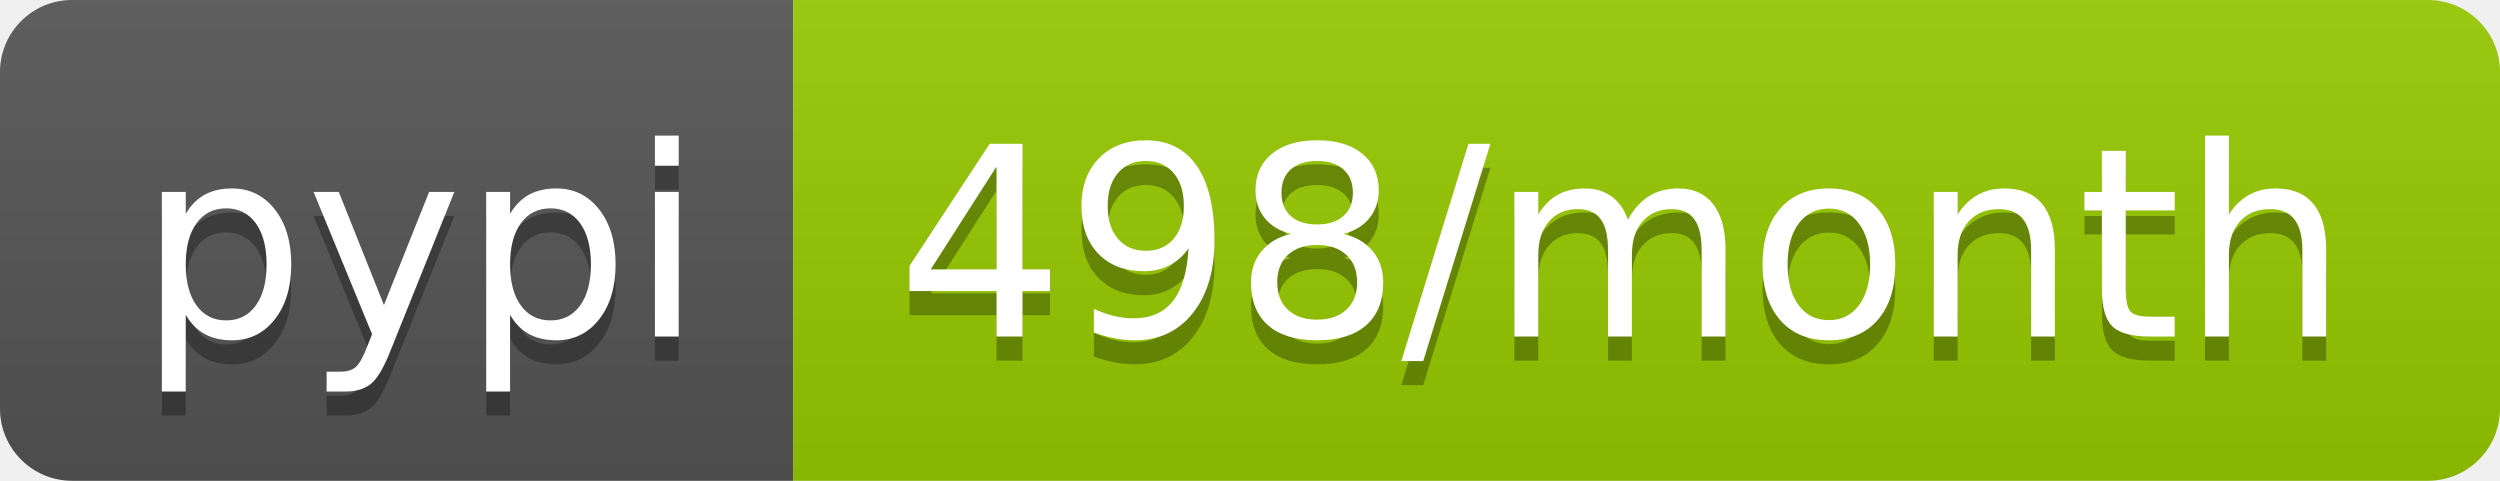
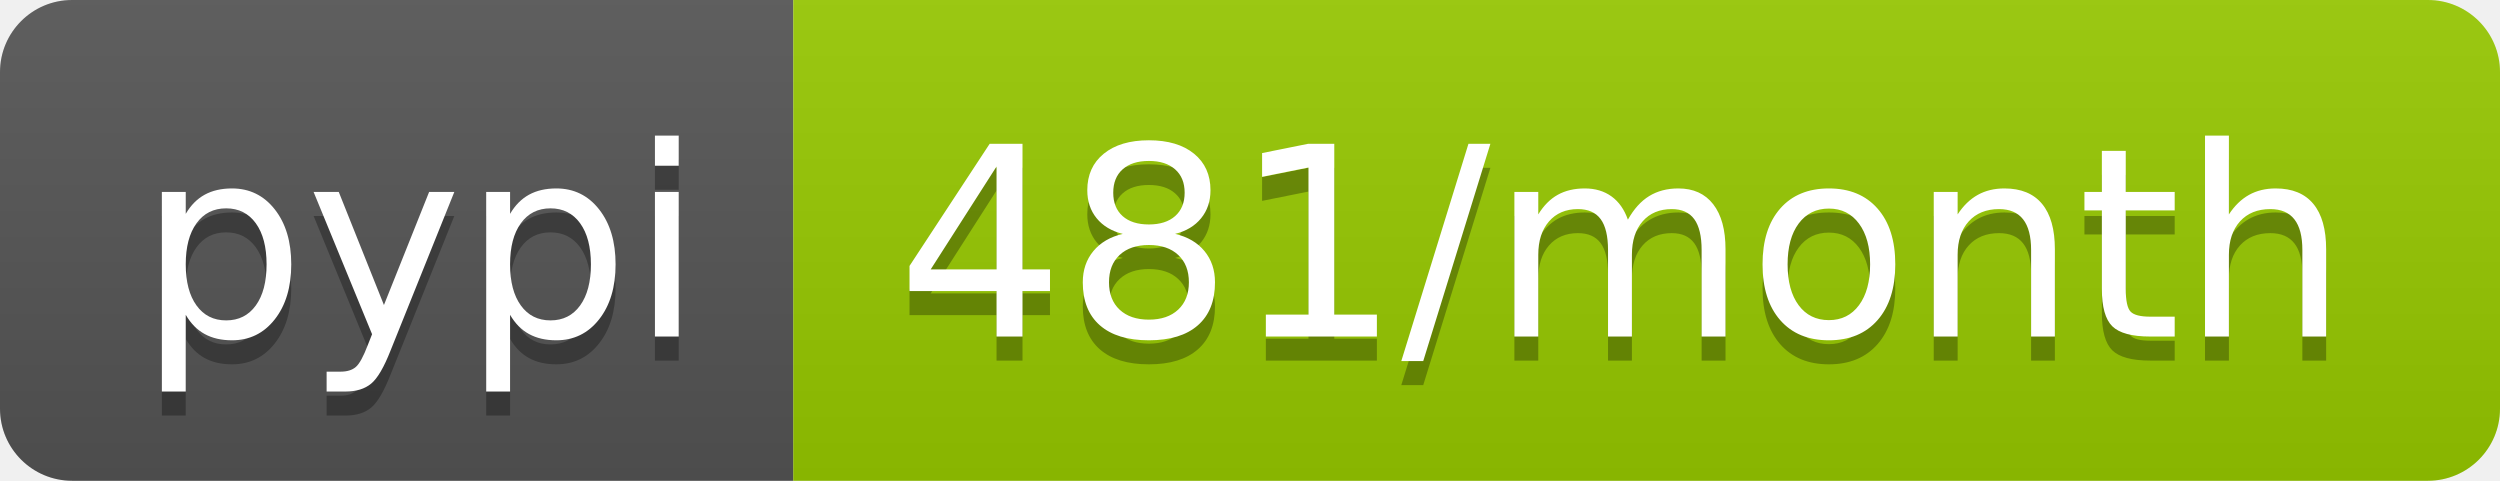
<svg xmlns="http://www.w3.org/2000/svg" width="104" height="20">
  <linearGradient id="b" x2="0" y2="100%">
    <stop offset="0" stop-color="#bbb" stop-opacity=".1" />
    <stop offset="1" stop-opacity=".1" />
  </linearGradient>
  <clipPath id="a">
    <rect width="104" height="20" rx="3" fill="#fff" />
  </clipPath>
  <g clip-path="url(#a)">
    <path fill="#555" d="M0 0h33v20H0z" />
    <path fill="#97ca00" d="M33 0h71v20H33z" />
    <path fill="url(#b)" d="M0 0h104v20H0z" />
  </g>
  <g fill="#fff" text-anchor="middle" font-family="DejaVu Sans,Verdana,Geneva,sans-serif" font-size="110">
    <text x="175" y="150" fill="#010101" fill-opacity=".3" transform="scale(.1)" textLength="230">pypi</text>
    <text x="175" y="140" transform="scale(.1)" textLength="230">pypi</text>
-     <text x="675" y="150" fill="#010101" fill-opacity=".3" transform="scale(.1)" textLength="610">498/month</text>
-     <text x="675" y="140" transform="scale(.1)" textLength="610">498/month</text>
+     <text x="675" y="150" fill="#010101" fill-opacity=".3" transform="scale(.1)" textLength="610">481/month</text>
+     <text x="675" y="140" transform="scale(.1)" textLength="610">481/month</text>
  </g>
</svg>
